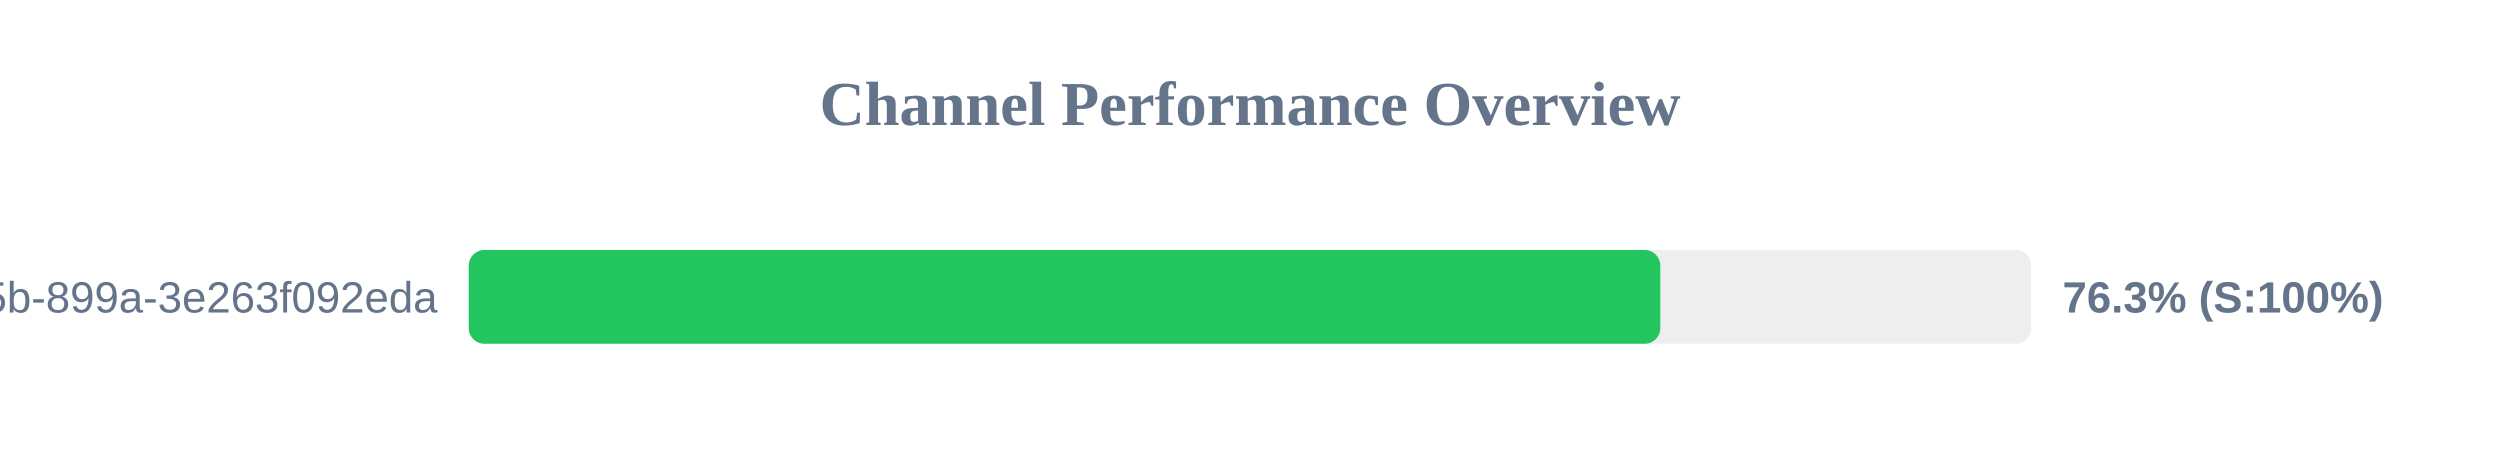
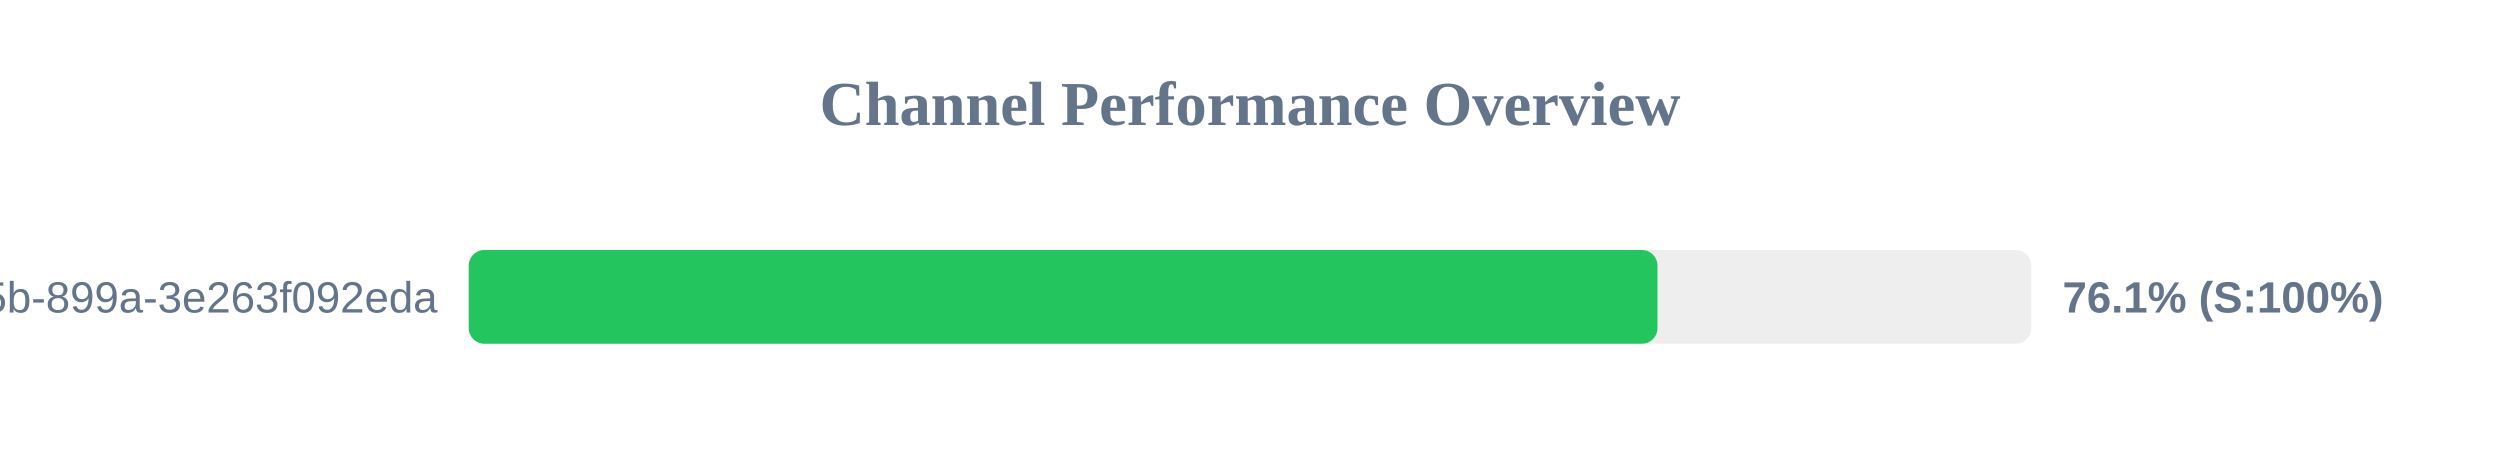
<svg xmlns="http://www.w3.org/2000/svg" width="800" height="150" version="1.1">
  <style>
        .row { font: 14px Arial; fill: #64748b; }
        .score { font: bold 14px Arial; fill: #64748b; }
    </style>
  <text x="400" y="40" text-anchor="middle" font-size="20px" font-weight="bold" fill="#64748b">Channel Performance Overview</text>
  <rect x="150" y="80" width="500" height="30" fill="#eee" rx="5" />
-   <rect x="150" y="80" width="381.3" height="30" fill="#22c55e" rx="5" />
+   <rect x="150" y="80" width="380.4" height="30" fill="#22c55e" rx="5" />
  <text x="140" y="100" text-anchor="end" class="row">?uuid=6bf726db-fb0b-405b-899a-3e263f092eda</text>
-   <text x="660" y="100" text-anchor="start" class="score">76.3% (S:100%)</text>
+   <text x="660" y="100" text-anchor="start" class="score">76.1% (S:100%)</text>
</svg>
